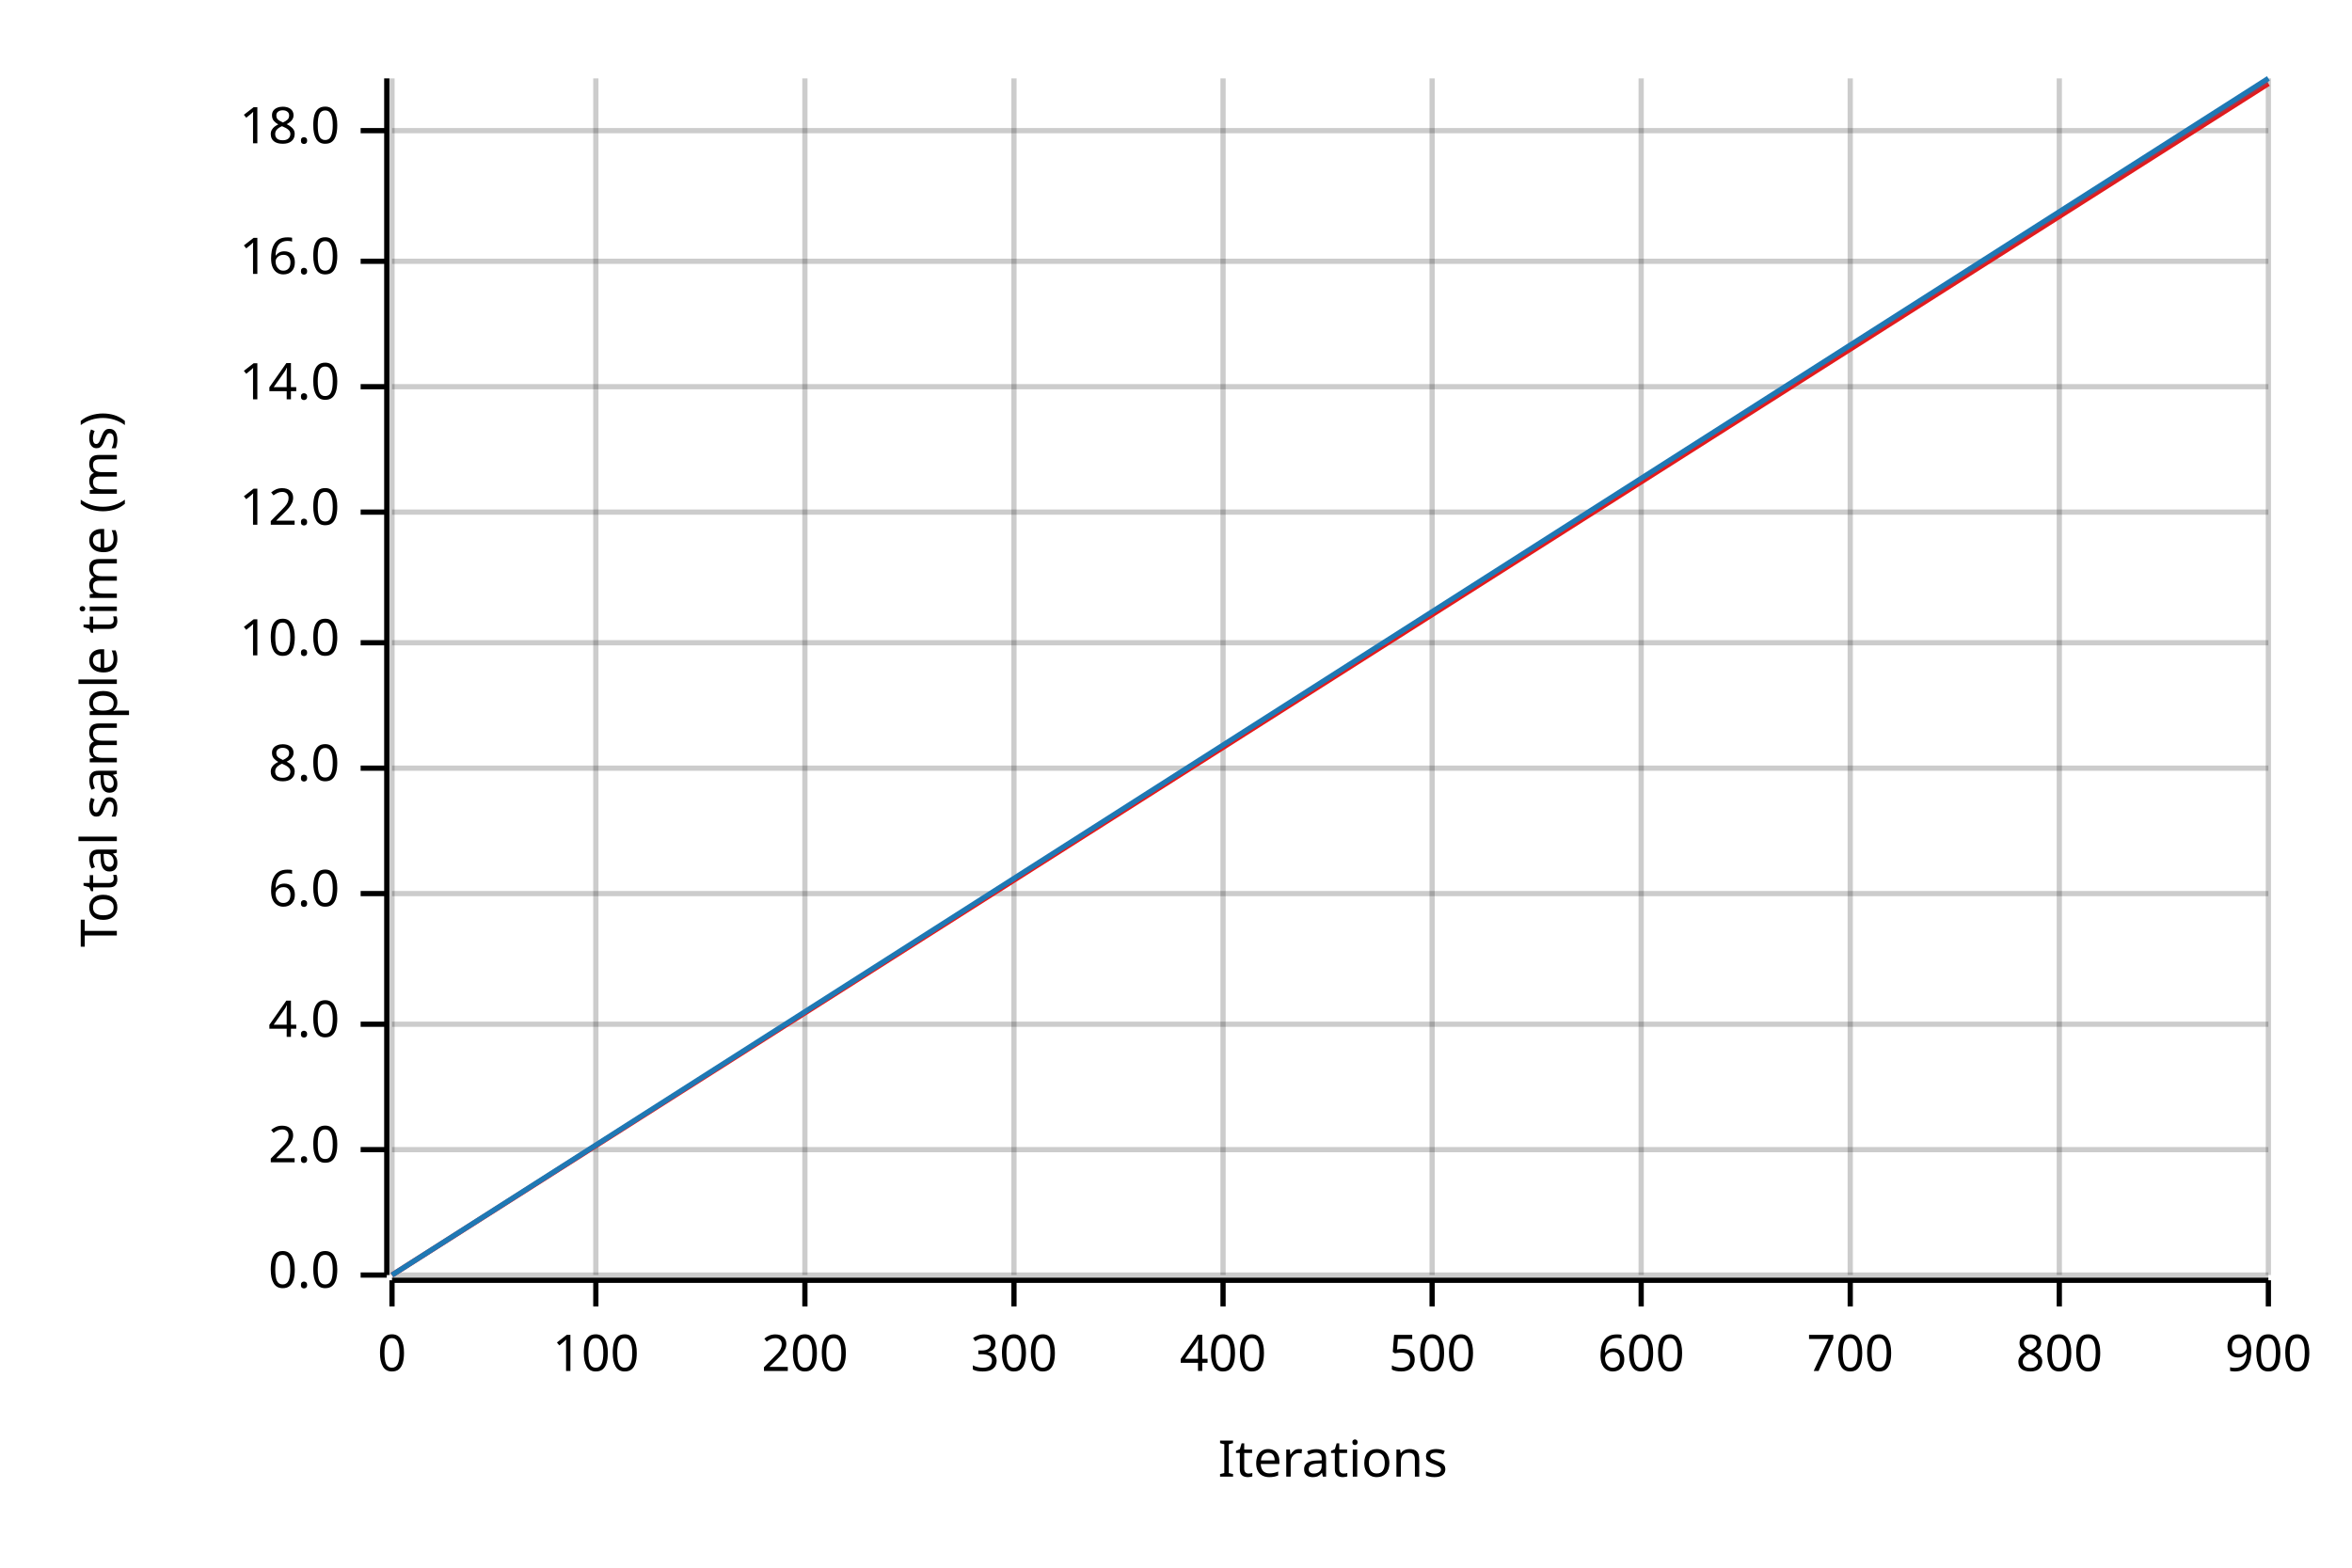
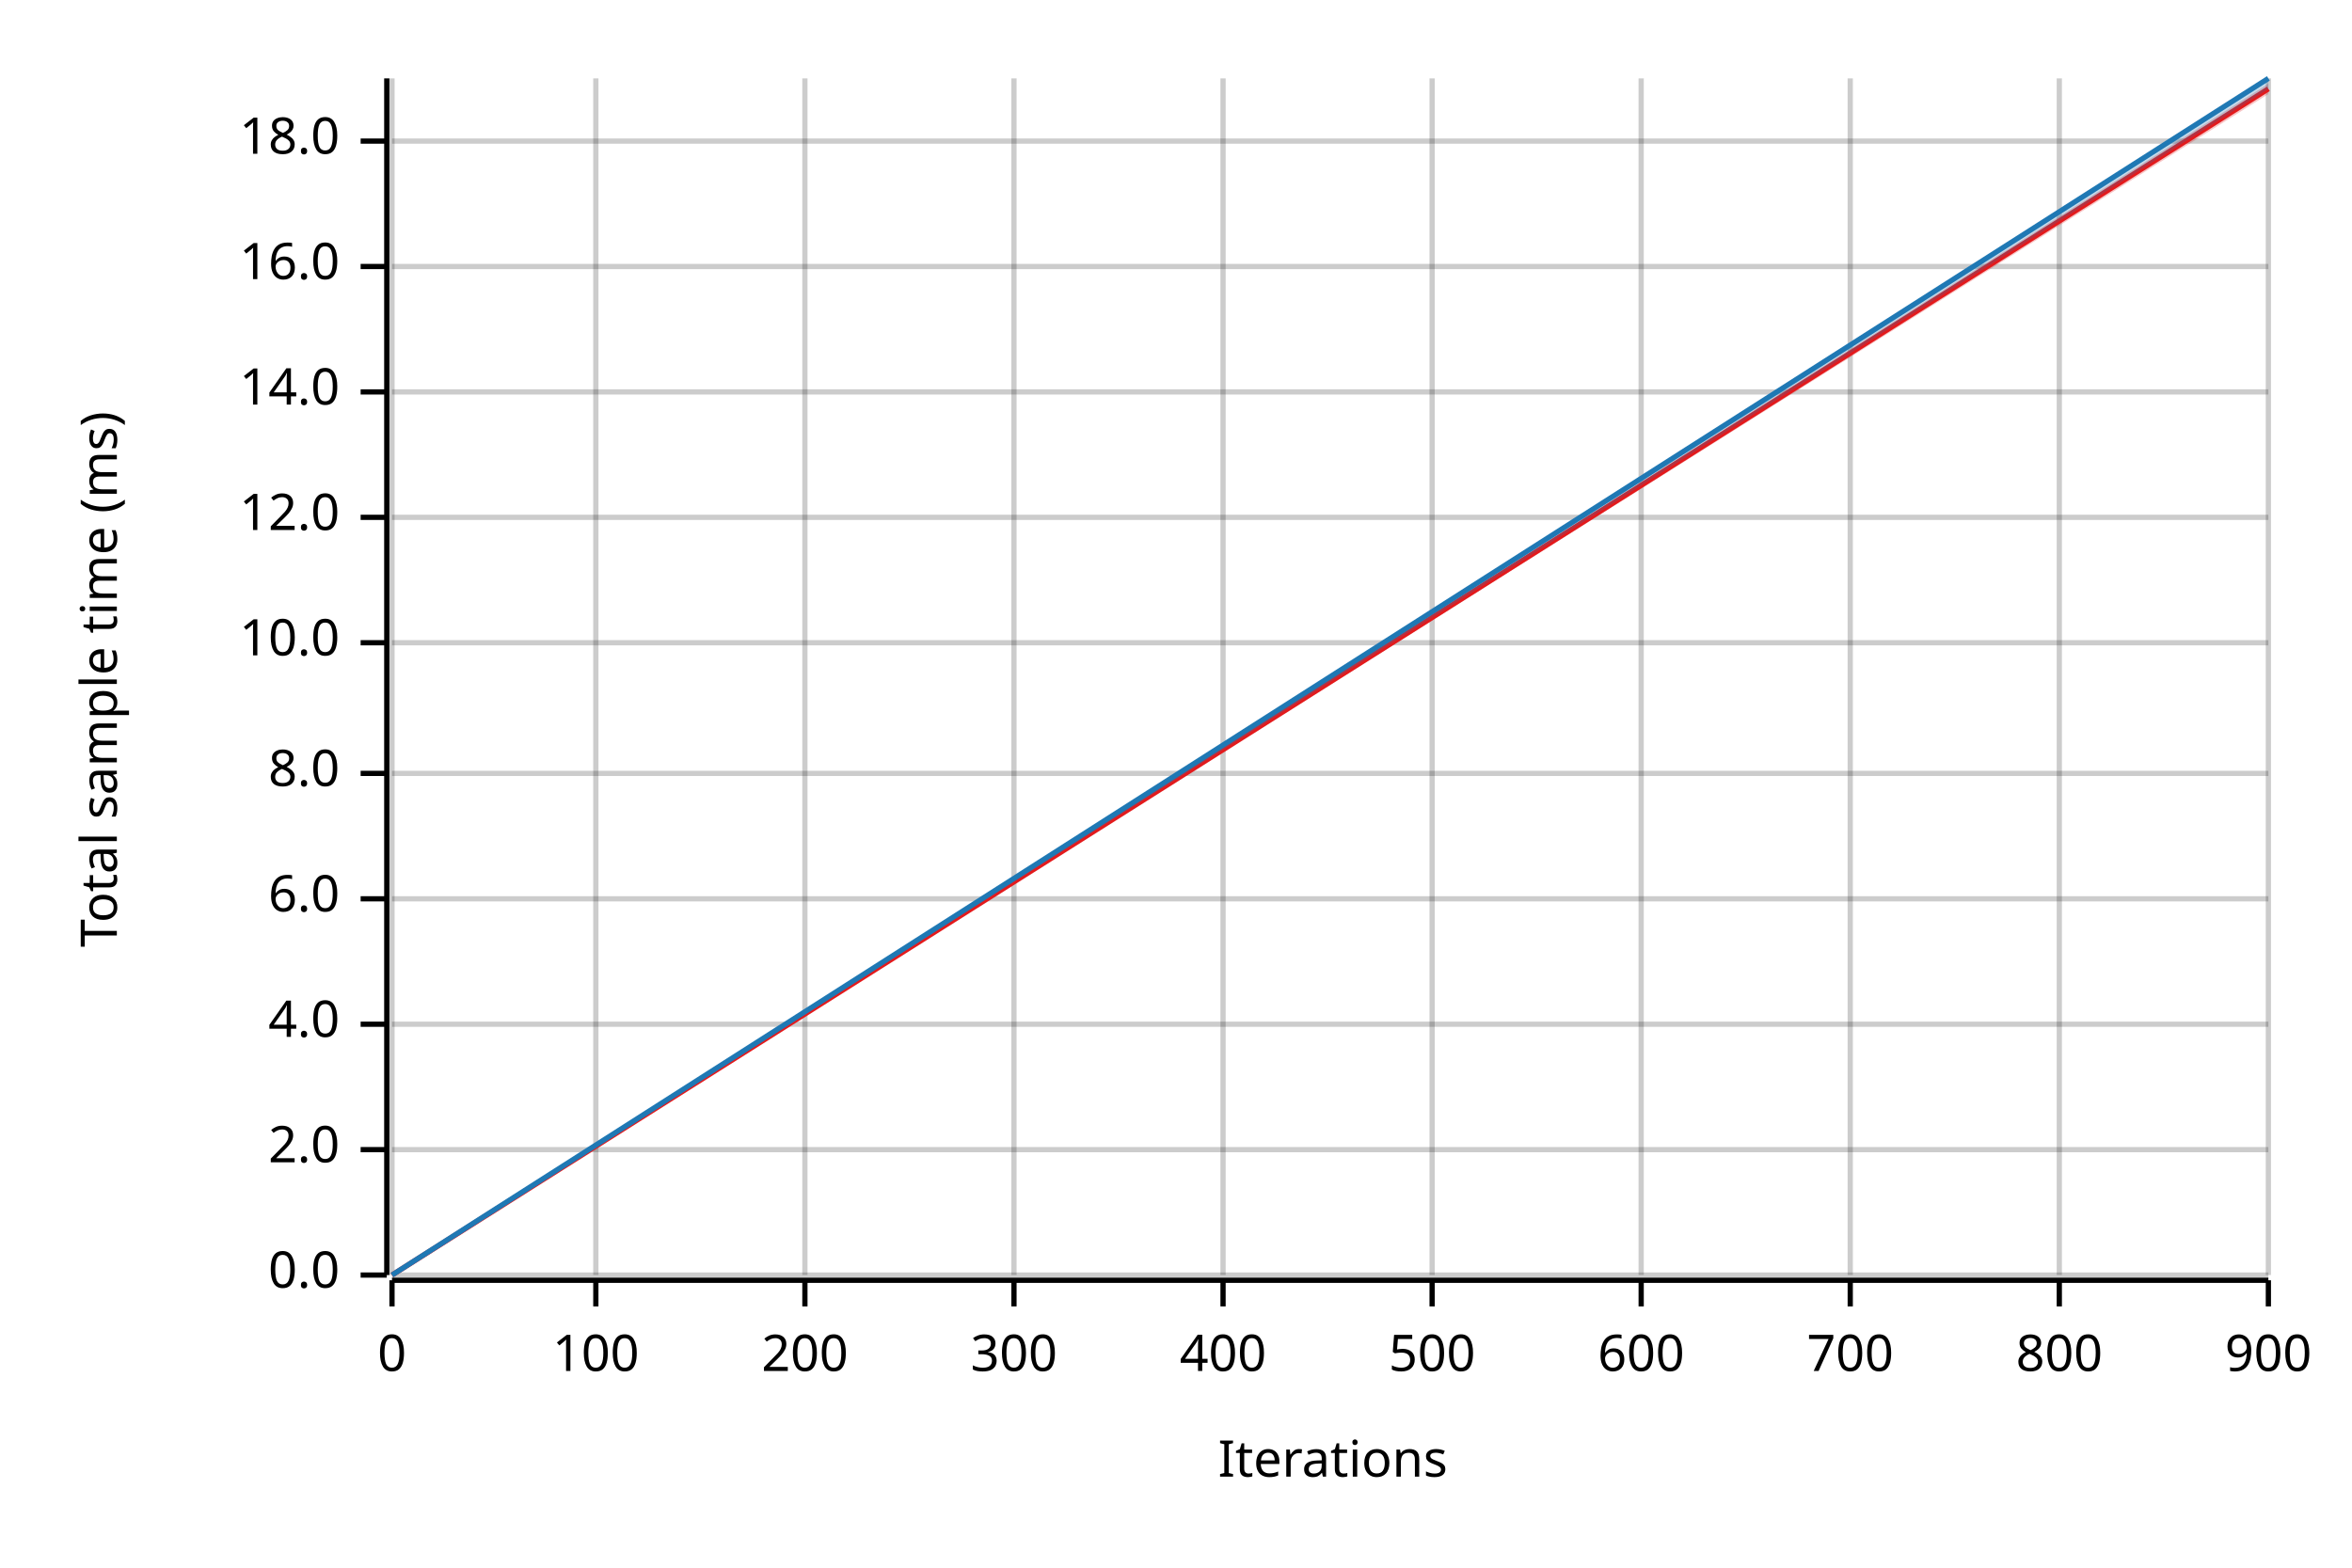
<svg xmlns="http://www.w3.org/2000/svg" width="450" height="300" viewBox="0 0 450 300">
  <text x="15" y="130" dy="0.76em" text-anchor="middle" font-family="sans-serif" font-size="9.677" opacity="1" fill="#000000" transform="rotate(270, 15, 130)">
Total sample time (ms)
</text>
  <text x="255" y="285" dy="-0.5ex" text-anchor="middle" font-family="sans-serif" font-size="9.677" opacity="1" fill="#000000">
Iterations
</text>
  <line opacity="0.2" stroke="#000000" stroke-width="1" x1="75" y1="244" x2="75" y2="15" />
  <line opacity="0.2" stroke="#000000" stroke-width="1" x1="114" y1="244" x2="114" y2="15" />
  <line opacity="0.2" stroke="#000000" stroke-width="1" x1="154" y1="244" x2="154" y2="15" />
  <line opacity="0.2" stroke="#000000" stroke-width="1" x1="194" y1="244" x2="194" y2="15" />
  <line opacity="0.2" stroke="#000000" stroke-width="1" x1="234" y1="244" x2="234" y2="15" />
  <line opacity="0.2" stroke="#000000" stroke-width="1" x1="274" y1="244" x2="274" y2="15" />
  <line opacity="0.2" stroke="#000000" stroke-width="1" x1="314" y1="244" x2="314" y2="15" />
  <line opacity="0.2" stroke="#000000" stroke-width="1" x1="354" y1="244" x2="354" y2="15" />
  <line opacity="0.2" stroke="#000000" stroke-width="1" x1="394" y1="244" x2="394" y2="15" />
  <line opacity="0.2" stroke="#000000" stroke-width="1" x1="434" y1="244" x2="434" y2="15" />
  <line opacity="0.2" stroke="#000000" stroke-width="1" x1="75" y1="244" x2="434" y2="244" />
  <line opacity="0.2" stroke="#000000" stroke-width="1" x1="75" y1="220" x2="434" y2="220" />
  <line opacity="0.2" stroke="#000000" stroke-width="1" x1="75" y1="196" x2="434" y2="196" />
-   <line opacity="0.2" stroke="#000000" stroke-width="1" x1="75" y1="171" x2="434" y2="171" />
-   <line opacity="0.2" stroke="#000000" stroke-width="1" x1="75" y1="147" x2="434" y2="147" />
+   <line opacity="0.2" stroke="#000000" stroke-width="1" x1="75" y1="172" x2="434" y2="172" />
+   <line opacity="0.2" stroke="#000000" stroke-width="1" x1="75" y1="148" x2="434" y2="148" />
  <line opacity="0.2" stroke="#000000" stroke-width="1" x1="75" y1="123" x2="434" y2="123" />
-   <line opacity="0.2" stroke="#000000" stroke-width="1" x1="75" y1="98" x2="434" y2="98" />
-   <line opacity="0.2" stroke="#000000" stroke-width="1" x1="75" y1="74" x2="434" y2="74" />
-   <line opacity="0.2" stroke="#000000" stroke-width="1" x1="75" y1="50" x2="434" y2="50" />
-   <line opacity="0.2" stroke="#000000" stroke-width="1" x1="75" y1="25" x2="434" y2="25" />
+   <line opacity="0.2" stroke="#000000" stroke-width="1" x1="75" y1="99" x2="434" y2="99" />
+   <line opacity="0.2" stroke="#000000" stroke-width="1" x1="75" y1="75" x2="434" y2="75" />
+   <line opacity="0.2" stroke="#000000" stroke-width="1" x1="75" y1="51" x2="434" y2="51" />
+   <line opacity="0.2" stroke="#000000" stroke-width="1" x1="75" y1="27" x2="434" y2="27" />
  <polyline fill="none" opacity="1" stroke="#000000" stroke-width="1" points="74,15 74,244 " />
  <text x="65" y="244" dy="0.5ex" text-anchor="end" font-family="sans-serif" font-size="9.677" opacity="1" fill="#000000">
0.0
</text>
  <polyline fill="none" opacity="1" stroke="#000000" stroke-width="1" points="69,244 74,244 " />
  <text x="65" y="220" dy="0.5ex" text-anchor="end" font-family="sans-serif" font-size="9.677" opacity="1" fill="#000000">
2.0
</text>
  <polyline fill="none" opacity="1" stroke="#000000" stroke-width="1" points="69,220 74,220 " />
  <text x="65" y="196" dy="0.5ex" text-anchor="end" font-family="sans-serif" font-size="9.677" opacity="1" fill="#000000">
4.0
</text>
  <polyline fill="none" opacity="1" stroke="#000000" stroke-width="1" points="69,196 74,196 " />
-   <text x="65" y="171" dy="0.5ex" text-anchor="end" font-family="sans-serif" font-size="9.677" opacity="1" fill="#000000">
+   <text x="65" y="172" dy="0.5ex" text-anchor="end" font-family="sans-serif" font-size="9.677" opacity="1" fill="#000000">
6.0
</text>
-   <polyline fill="none" opacity="1" stroke="#000000" stroke-width="1" points="69,171 74,171 " />
-   <text x="65" y="147" dy="0.5ex" text-anchor="end" font-family="sans-serif" font-size="9.677" opacity="1" fill="#000000">
+   <polyline fill="none" opacity="1" stroke="#000000" stroke-width="1" points="69,172 74,172 " />
+   <text x="65" y="148" dy="0.5ex" text-anchor="end" font-family="sans-serif" font-size="9.677" opacity="1" fill="#000000">
8.0
</text>
-   <polyline fill="none" opacity="1" stroke="#000000" stroke-width="1" points="69,147 74,147 " />
+   <polyline fill="none" opacity="1" stroke="#000000" stroke-width="1" points="69,148 74,148 " />
  <text x="65" y="123" dy="0.5ex" text-anchor="end" font-family="sans-serif" font-size="9.677" opacity="1" fill="#000000">
10.0
</text>
  <polyline fill="none" opacity="1" stroke="#000000" stroke-width="1" points="69,123 74,123 " />
-   <text x="65" y="98" dy="0.5ex" text-anchor="end" font-family="sans-serif" font-size="9.677" opacity="1" fill="#000000">
+   <text x="65" y="99" dy="0.5ex" text-anchor="end" font-family="sans-serif" font-size="9.677" opacity="1" fill="#000000">
12.0
</text>
-   <polyline fill="none" opacity="1" stroke="#000000" stroke-width="1" points="69,98 74,98 " />
-   <text x="65" y="74" dy="0.5ex" text-anchor="end" font-family="sans-serif" font-size="9.677" opacity="1" fill="#000000">
+   <polyline fill="none" opacity="1" stroke="#000000" stroke-width="1" points="69,99 74,99 " />
+   <text x="65" y="75" dy="0.5ex" text-anchor="end" font-family="sans-serif" font-size="9.677" opacity="1" fill="#000000">
14.0
</text>
-   <polyline fill="none" opacity="1" stroke="#000000" stroke-width="1" points="69,74 74,74 " />
-   <text x="65" y="50" dy="0.5ex" text-anchor="end" font-family="sans-serif" font-size="9.677" opacity="1" fill="#000000">
+   <polyline fill="none" opacity="1" stroke="#000000" stroke-width="1" points="69,75 74,75 " />
+   <text x="65" y="51" dy="0.5ex" text-anchor="end" font-family="sans-serif" font-size="9.677" opacity="1" fill="#000000">
16.0
</text>
-   <polyline fill="none" opacity="1" stroke="#000000" stroke-width="1" points="69,50 74,50 " />
-   <text x="65" y="25" dy="0.5ex" text-anchor="end" font-family="sans-serif" font-size="9.677" opacity="1" fill="#000000">
+   <polyline fill="none" opacity="1" stroke="#000000" stroke-width="1" points="69,51 74,51 " />
+   <text x="65" y="27" dy="0.5ex" text-anchor="end" font-family="sans-serif" font-size="9.677" opacity="1" fill="#000000">
18.0
</text>
-   <polyline fill="none" opacity="1" stroke="#000000" stroke-width="1" points="69,25 74,25 " />
+   <polyline fill="none" opacity="1" stroke="#000000" stroke-width="1" points="69,27 74,27 " />
  <polyline fill="none" opacity="1" stroke="#000000" stroke-width="1" points="75,245 434,245 " />
  <text x="75" y="255" dy="0.76em" text-anchor="middle" font-family="sans-serif" font-size="9.677" opacity="1" fill="#000000">
0
</text>
  <polyline fill="none" opacity="1" stroke="#000000" stroke-width="1" points="75,245 75,250 " />
  <text x="114" y="255" dy="0.76em" text-anchor="middle" font-family="sans-serif" font-size="9.677" opacity="1" fill="#000000">
100
</text>
  <polyline fill="none" opacity="1" stroke="#000000" stroke-width="1" points="114,245 114,250 " />
  <text x="154" y="255" dy="0.76em" text-anchor="middle" font-family="sans-serif" font-size="9.677" opacity="1" fill="#000000">
200
</text>
  <polyline fill="none" opacity="1" stroke="#000000" stroke-width="1" points="154,245 154,250 " />
  <text x="194" y="255" dy="0.76em" text-anchor="middle" font-family="sans-serif" font-size="9.677" opacity="1" fill="#000000">
300
</text>
  <polyline fill="none" opacity="1" stroke="#000000" stroke-width="1" points="194,245 194,250 " />
  <text x="234" y="255" dy="0.76em" text-anchor="middle" font-family="sans-serif" font-size="9.677" opacity="1" fill="#000000">
400
</text>
  <polyline fill="none" opacity="1" stroke="#000000" stroke-width="1" points="234,245 234,250 " />
  <text x="274" y="255" dy="0.76em" text-anchor="middle" font-family="sans-serif" font-size="9.677" opacity="1" fill="#000000">
500
</text>
  <polyline fill="none" opacity="1" stroke="#000000" stroke-width="1" points="274,245 274,250 " />
  <text x="314" y="255" dy="0.76em" text-anchor="middle" font-family="sans-serif" font-size="9.677" opacity="1" fill="#000000">
600
</text>
  <polyline fill="none" opacity="1" stroke="#000000" stroke-width="1" points="314,245 314,250 " />
  <text x="354" y="255" dy="0.76em" text-anchor="middle" font-family="sans-serif" font-size="9.677" opacity="1" fill="#000000">
700
</text>
  <polyline fill="none" opacity="1" stroke="#000000" stroke-width="1" points="354,245 354,250 " />
  <text x="394" y="255" dy="0.76em" text-anchor="middle" font-family="sans-serif" font-size="9.677" opacity="1" fill="#000000">
800
</text>
  <polyline fill="none" opacity="1" stroke="#000000" stroke-width="1" points="394,245 394,250 " />
  <text x="434" y="255" dy="0.76em" text-anchor="middle" font-family="sans-serif" font-size="9.677" opacity="1" fill="#000000">
900
</text>
  <polyline fill="none" opacity="1" stroke="#000000" stroke-width="1" points="434,245 434,250 " />
-   <polyline fill="none" opacity="1" stroke="#E31A1C" stroke-width="1" points="75,244 434,16 " />
-   <polygon opacity="0.25" fill="#E31A1C" points="75,244 434,16 434,15 " />
+   <polyline fill="none" opacity="1" stroke="#E31A1C" stroke-width="1" points="75,244 434,17 " />
+   <polygon opacity="0.25" fill="#E31A1C" points="75,244 434,18 434,16 " />
  <polyline fill="none" opacity="1" stroke="#1F78B4" stroke-width="1" points="75,244 434,15 " />
-   <polygon opacity="0.25" fill="#1F78B4" points="75,244 434,16 434,15 " />
+   <polygon opacity="0.25" fill="#1F78B4" points="75,244 434,17 434,15 " />
</svg>
